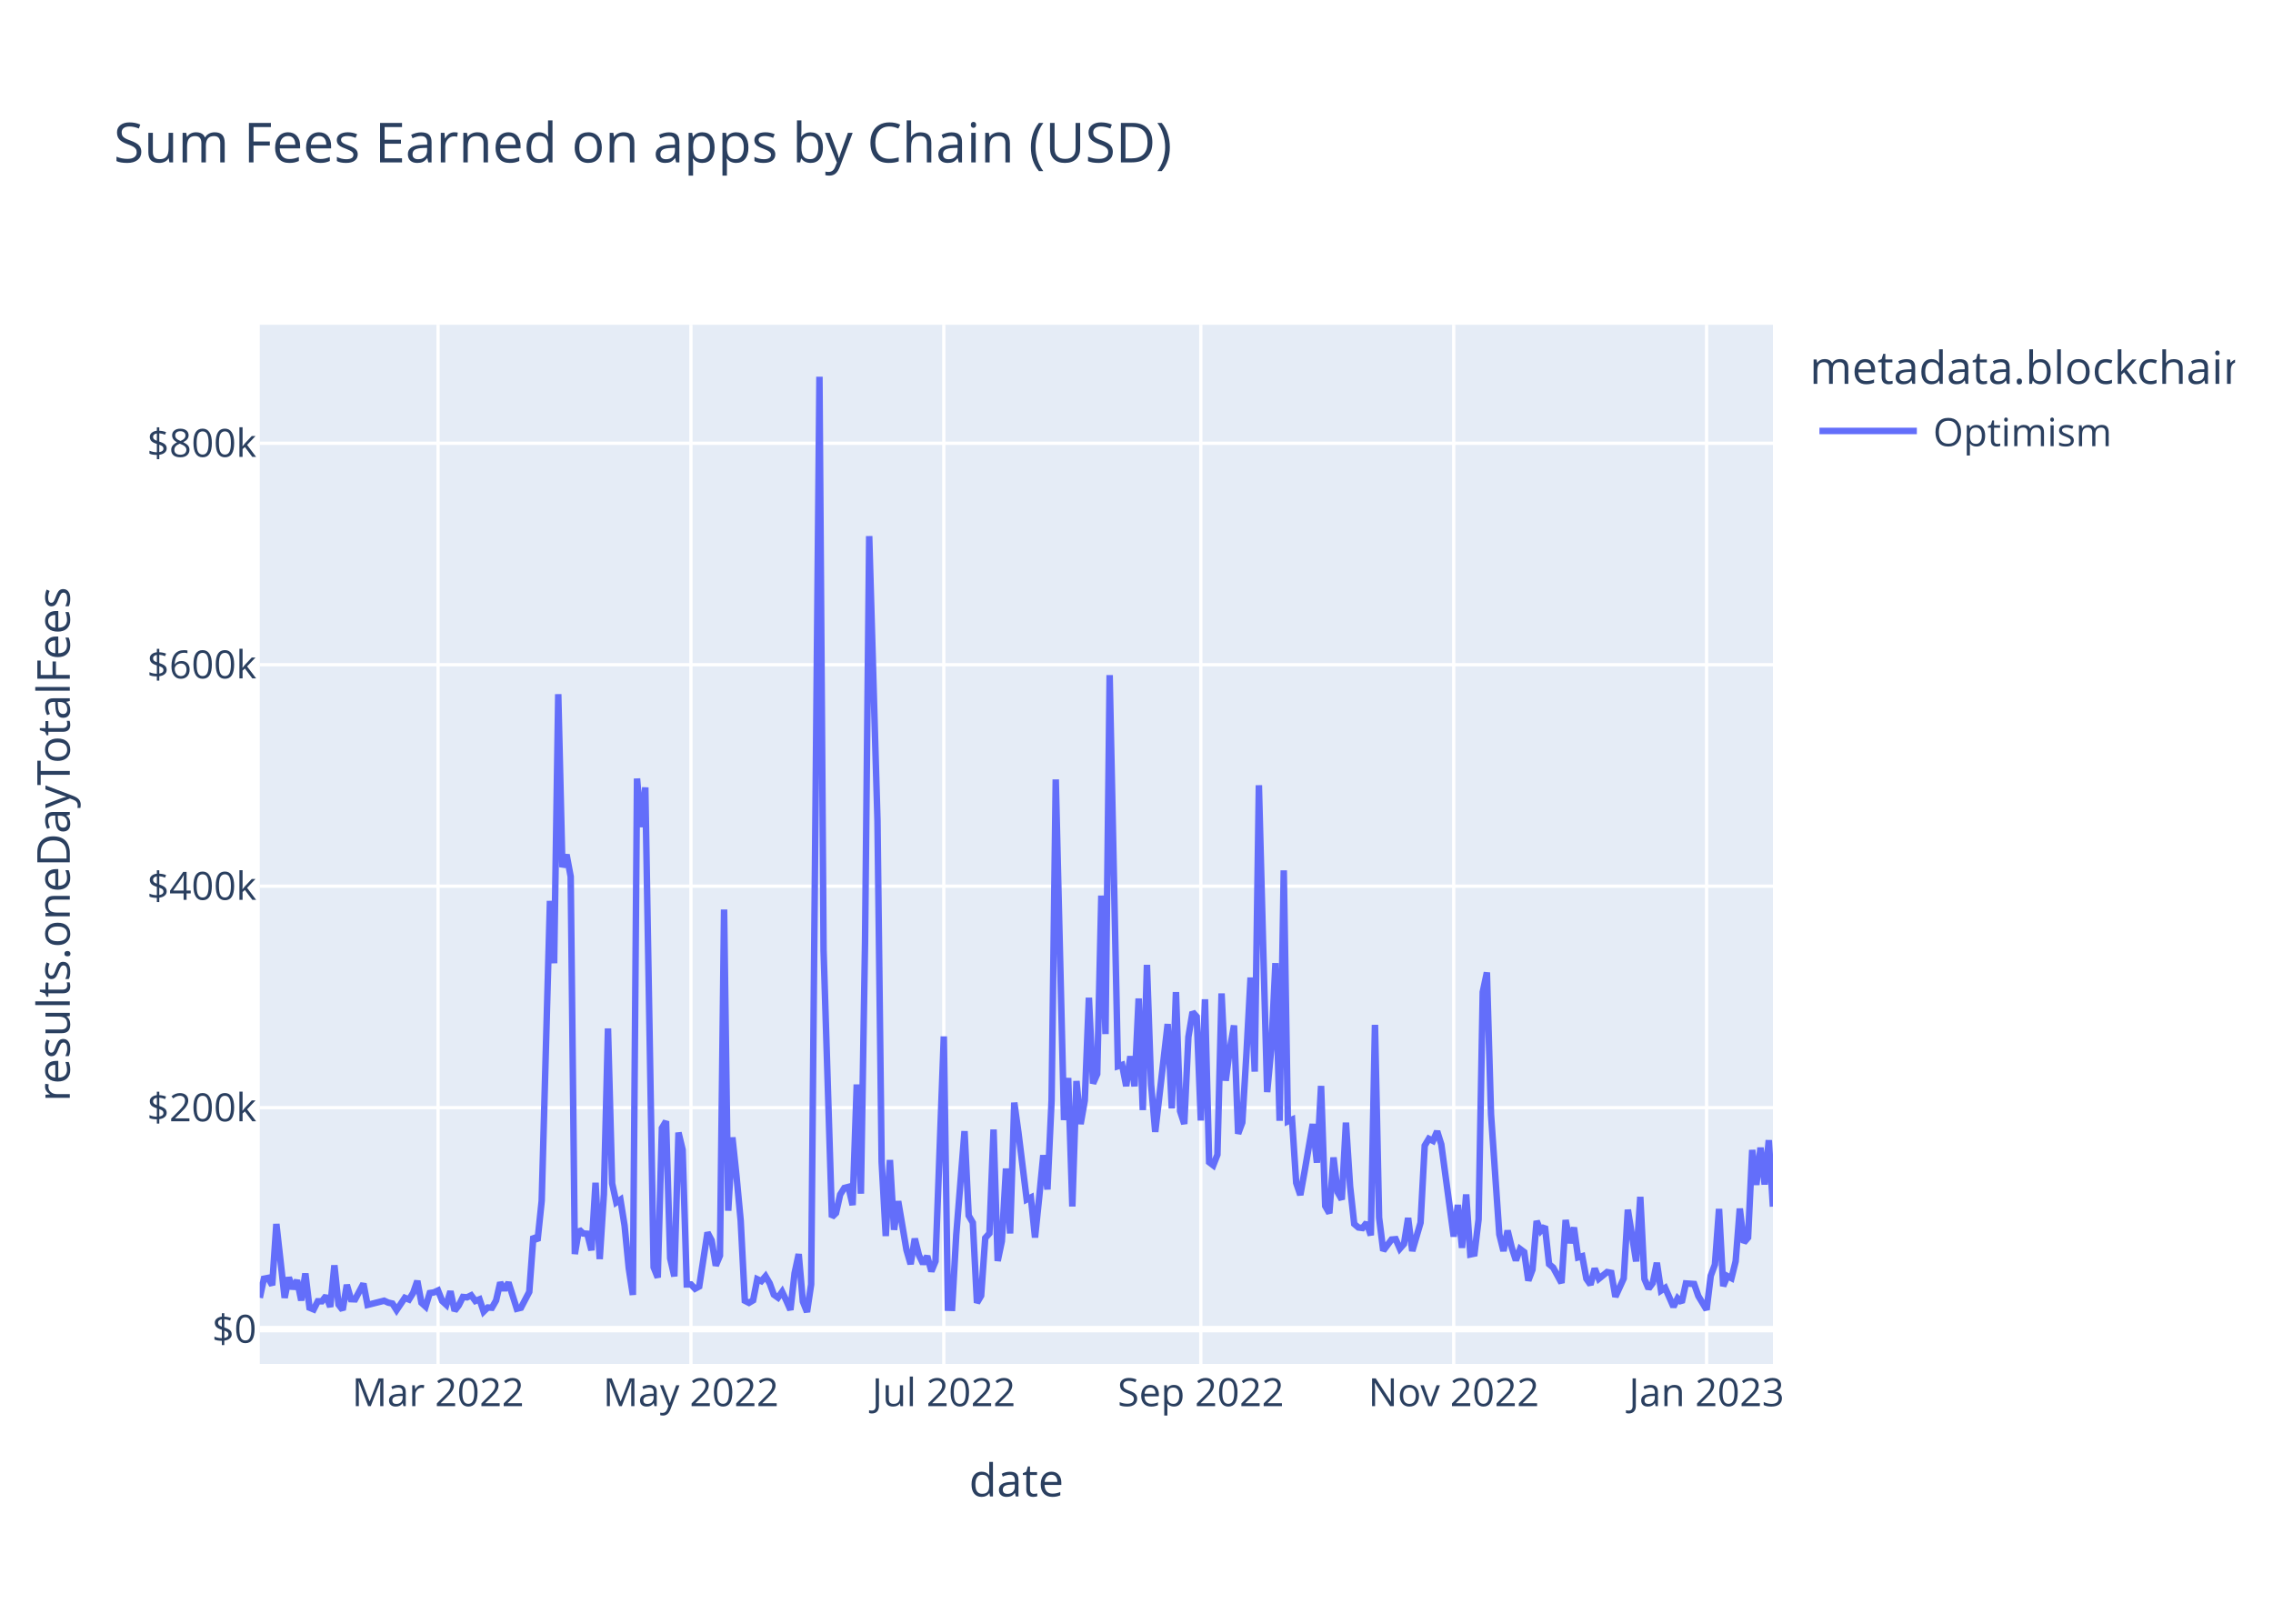
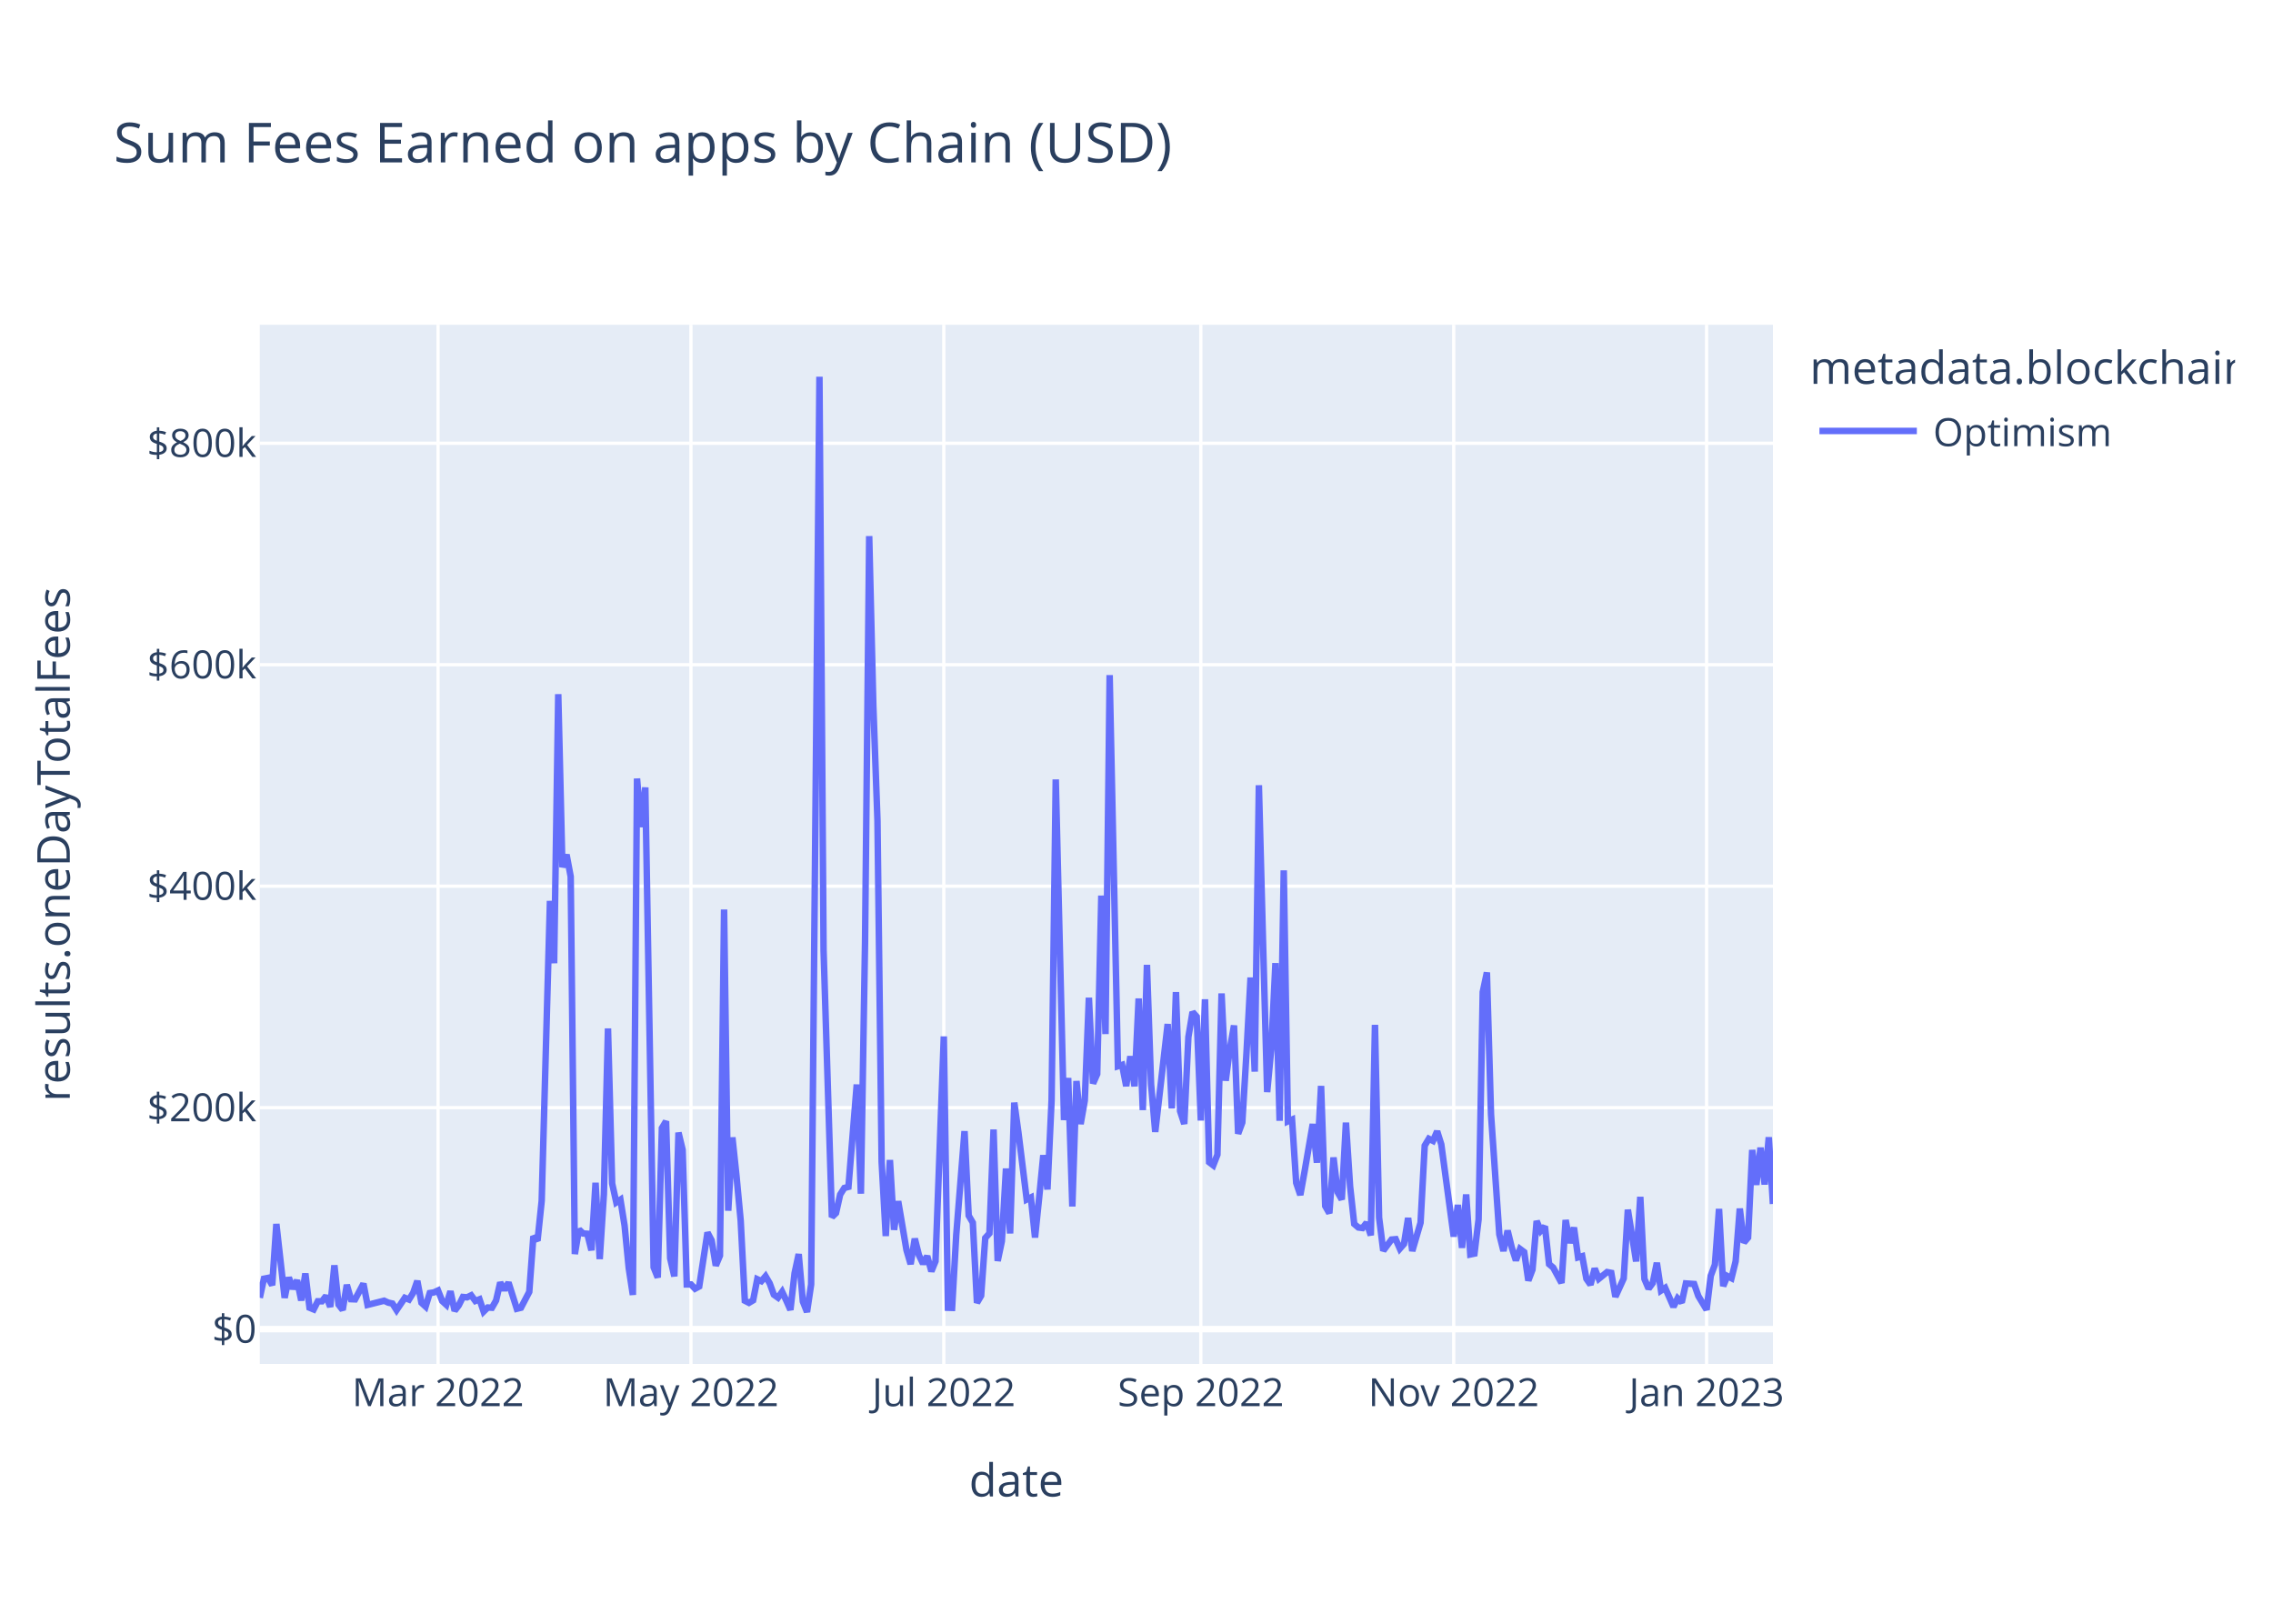
<svg xmlns="http://www.w3.org/2000/svg" class="main-svg" width="700" height="500" style="" viewBox="0 0 700 500">
  <rect x="0" y="0" width="700" height="500" style="fill: rgb(255, 255, 255); fill-opacity: 1;" />
-   <defs id="defs-6d773a">
+   <defs id="defs-3600a8">
    <g class="clips">
-       <clipPath id="clip6d773axyplot" class="plotclip">
+       <clipPath id="clip3600a8xyplot" class="plotclip">
        <rect width="466" height="320" />
      </clipPath>
-       <clipPath class="axesclip" id="clip6d773ax">
+       <clipPath class="axesclip" id="clip3600a8x">
        <rect x="80" y="0" width="466" height="500" />
      </clipPath>
-       <clipPath class="axesclip" id="clip6d773ay">
+       <clipPath class="axesclip" id="clip3600a8y">
        <rect x="0" y="100" width="700" height="320" />
      </clipPath>
-       <clipPath class="axesclip" id="clip6d773axy">
+       <clipPath class="axesclip" id="clip3600a8xy">
        <rect x="80" y="100" width="466" height="320" />
      </clipPath>
    </g>
    <g class="gradients" />
    <g class="patterns" />
  </defs>
  <g class="bglayer">
    <rect class="bg" x="80" y="100" width="466" height="320" style="fill: rgb(229, 236, 246); fill-opacity: 1; stroke-width: 0;" />
  </g>
  <g class="layer-below">
    <g class="imagelayer" />
    <g class="shapelayer" />
  </g>
  <g class="cartesianlayer">
    <g class="subplot xy">
      <g class="layer-subplot">
        <g class="shapelayer" />
        <g class="imagelayer" />
      </g>
      <g class="minor-gridlayer">
        <g class="x" />
        <g class="y" />
      </g>
      <g class="gridlayer">
        <g class="x">
          <path class="xgrid crisp" transform="translate(134.9,0)" d="M0,100v320" style="stroke: rgb(255, 255, 255); stroke-opacity: 1; stroke-width: 1px;" />
          <path class="xgrid crisp" transform="translate(212.78,0)" d="M0,100v320" style="stroke: rgb(255, 255, 255); stroke-opacity: 1; stroke-width: 1px;" />
          <path class="xgrid crisp" transform="translate(290.66,0)" d="M0,100v320" style="stroke: rgb(255, 255, 255); stroke-opacity: 1; stroke-width: 1px;" />
          <path class="xgrid crisp" transform="translate(369.81,0)" d="M0,100v320" style="stroke: rgb(255, 255, 255); stroke-opacity: 1; stroke-width: 1px;" />
          <path class="xgrid crisp" transform="translate(447.69,0)" d="M0,100v320" style="stroke: rgb(255, 255, 255); stroke-opacity: 1; stroke-width: 1px;" />
          <path class="xgrid crisp" transform="translate(525.57,0)" d="M0,100v320" style="stroke: rgb(255, 255, 255); stroke-opacity: 1; stroke-width: 1px;" />
        </g>
        <g class="y">
          <path class="ygrid crisp" transform="translate(0,341.08)" d="M80,0h466" style="stroke: rgb(255, 255, 255); stroke-opacity: 1; stroke-width: 1px;" />
          <path class="ygrid crisp" transform="translate(0,272.88)" d="M80,0h466" style="stroke: rgb(255, 255, 255); stroke-opacity: 1; stroke-width: 1px;" />
          <path class="ygrid crisp" transform="translate(0,204.69)" d="M80,0h466" style="stroke: rgb(255, 255, 255); stroke-opacity: 1; stroke-width: 1px;" />
          <path class="ygrid crisp" transform="translate(0,136.49)" d="M80,0h466" style="stroke: rgb(255, 255, 255); stroke-opacity: 1; stroke-width: 1px;" />
        </g>
      </g>
      <g class="zerolinelayer">
        <path class="yzl zl crisp" transform="translate(0,409.28)" d="M80,0h466" style="stroke: rgb(255, 255, 255); stroke-opacity: 1; stroke-width: 2px;" />
      </g>
      <path class="xlines-below" />
      <path class="ylines-below" />
      <g class="overlines-below" />
      <g class="xaxislayer-below" />
      <g class="yaxislayer-below" />
      <g class="overaxes-below" />
-       <g class="plot" transform="translate(80,100)" clip-path="url(#clip6d773axyplot)">
+       <g class="plot" transform="translate(80,100)" clip-path="url(#clip3600a8xyplot)">
        <g class="scatterlayer mlayer">
-           <g class="trace scatter tracedc0e7a" style="stroke-miterlimit: 2; opacity: 1;">
+           <g class="trace scatter tracee09acb" style="stroke-miterlimit: 2; opacity: 1;">
            <g class="fills" />
            <g class="errorbars" />
            <g class="lines">
-               <path class="js-line" d="M0,299.63L1.28,293.76L2.55,293.51L3.83,295.75L5.11,276.9L7.66,299.64L8.94,293.38L10.21,296.84L11.49,294.23L12.77,300.45L14.04,292.14L15.32,302.68L16.6,303.21L17.87,300.7L19.15,300.7L20.43,299.05L21.7,302.43L22.98,289.63L24.26,301.72L25.53,303.37L26.81,295.64L28.09,300.06L29.36,300.11L31.92,295.28L33.19,301.82L38.3,300.53L39.58,301.12L40.85,301.4L42.13,303.42L44.68,299.64L45.96,300.17L47.24,298.11L48.52,294.43L49.79,301.16L51.07,302.33L52.35,298.17L53.62,297.97L54.9,297.38L56.18,300.62L57.45,301.79L58.73,297.62L60.01,303.63L61.28,301.96L62.56,299.38L63.84,299.49L65.11,298.87L66.39,300.61L67.67,300.1L68.94,303.87L70.22,302.62L71.5,302.69L72.77,300.47L74.05,294.93L75.33,297.22L76.6,294.94L79.16,303.01L80.43,302.7L82.99,297.82L84.26,280.69L85.54,282.05L86.82,269.8L89.37,177.42L90.65,196.61L91.92,113.76L93.2,167.03L94.48,163.17L95.75,169.92L97.03,286.16L98.31,278.6L99.58,279.82L100.86,279.91L102.14,285L103.41,264.21L104.69,287.71L105.97,267.8L107.24,216.69L108.52,264.42L109.8,270.26L111.07,269.42L112.35,277.4L113.63,290.48L114.9,298.74L116.18,139.73L117.46,154.68L118.73,142.47L121.29,290.23L122.56,293.39L123.84,247.38L125.12,245.26L126.39,287.48L127.67,293.03L128.95,248.76L130.22,254.05L131.5,295.52L132.78,295.51L134.05,296.83L135.33,296.14L137.88,279.54L139.16,281.96L140.44,289.72L141.72,286.64L142.99,180.07L144.27,272.82L145.55,250.24L146.82,262.2L148.1,275.83L149.38,300.53L150.65,301.18L151.93,300.42L153.21,293.91L154.48,294.5L155.76,292.99L157.04,295.18L158.31,298.67L159.59,299.58L160.87,297.78L162.14,300.46L163.42,303.35L164.7,292.06L165.97,286.17L167.25,300.76L168.53,304L169.8,295.52L172.36,16L173.63,192.62L176.19,274.77L177.46,273.54L178.74,267.84L180.02,265.81L181.29,265.48L182.57,271.09L183.85,233.95L185.12,267.57L186.4,190.2L187.68,65.08L190.23,152.69L191.51,257.76L192.78,280.62L194.06,257.2L195.34,278.7L196.61,269.9L199.17,284.96L200.44,289.26L201.72,281.42L203,286.51L204.27,289.15L205.55,286.79L206.83,291.48L208.1,288.38L210.66,219.15L211.93,302.7L213.21,302.74L214.49,280.24L217.04,248.32L218.32,274.32L219.59,276.5L220.87,301.18L222.15,298.99L223.42,281.21L224.7,279.8L225.98,247.82L227.25,288.29L228.53,282.2L229.81,259.82L231.08,279.82L232.36,239.53L233.64,248.76L236.19,269.37L237.47,268.74L238.75,281.07L240.02,268.81L241.3,255.72L242.58,266.27L243.85,238.8L245.13,140.01L247.68,244.9L248.96,231.94L250.24,271.5L251.51,232.88L252.79,246.13L254.07,238.9L255.34,207.22L256.62,233.64L257.9,230.74L259.17,175.78L260.45,218.42L261.73,107.89L264.28,228.32L265.56,227.91L266.83,234.44L268.11,225.25L269.39,234.51L270.66,207.46L271.94,241.83L273.22,197.11L274.49,233.89L275.77,248.55L279.6,215.33L280.88,241.31L282.15,205.5L283.43,242.17L284.71,246.1L285.98,219.33L287.26,211.64L288.54,213.07L289.81,245.04L291.09,207.71L292.37,257.87L293.64,258.84L294.92,255.56L296.2,205.91L297.47,232.79L298.75,223.07L300.03,215.77L301.3,249.11L302.58,245.66L303.86,224.45L305.13,201.01L306.41,229.99L307.69,141.8L308.96,189.8L310.24,236.29L311.52,222.74L312.79,196.57L314.07,245.13L315.35,168.01L316.62,245.31L317.9,244.75L319.18,264.24L320.45,267.97L321.73,260.91L324.28,246.13L325.56,258.03L326.84,234.39L328.12,271.37L329.39,273.59L330.67,256.42L331.95,267.13L333.22,269.37L334.5,245.69L335.78,265.32L337.05,276.89L338.33,277.98L339.61,278.15L340.88,276.5L342.16,280.4L343.44,215.59L344.71,274.94L345.99,285.13L348.54,281.7L349.82,281.59L351.1,284.51L352.37,283.06L353.65,275.05L354.93,285.23L357.48,276.5L358.76,252.77L360.03,250.66L361.31,251.3L362.59,248.35L363.86,252.38L367.69,280.78L368.97,271.04L370.25,284.26L371.52,267.81L372.8,286.29L374.08,286.02L375.35,275.5L376.63,205.49L377.91,199.45L379.18,243.14L381.74,280.12L383.01,285.22L384.29,278.94L385.57,284.16L386.84,288.12L388.12,284.6L389.4,285.56L390.67,294.33L391.95,290.96L393.23,275.99L394.5,279.01L395.78,277.65L397.06,289.27L398.33,290.34L400.89,295.06L402.16,275.68L403.44,282.77L404.72,277.99L405.99,287.19L407.27,286.82L408.55,293.77L409.82,295.59L411.1,290.61L412.38,293.78L414.93,291.71L416.21,291.96L417.48,299.31L418.76,296.49L420.04,293.68L421.32,272.5L423.87,288.43L425.15,268.55L426.42,293.81L427.7,296.82L428.98,295.09L430.25,288.85L431.53,297.41L432.81,296.58L435.36,302.4L436.64,299.81L437.91,301.07L439.19,295.21L441.74,295.39L443.02,299.08L445.57,303.31L446.85,292.85L448.13,289.41L449.4,272.26L450.68,296.04L451.96,292.93L453.23,293.59L454.51,288.41L455.79,272.16L457.06,282.62L458.34,281.1L459.62,254.11L460.89,264.85L462.17,253.39L463.45,264.74L464.72,251.1L466,271.56" style="vector-effect: non-scaling-stroke; fill: none; stroke: rgb(99, 110, 250); stroke-opacity: 1; stroke-width: 2px; opacity: 1;" />
+               <path class="js-line" d="M0,299.63L1.28,293.76L2.55,293.51L3.83,295.75L5.11,276.9L7.66,299.64L8.94,293.38L10.21,296.84L11.49,294.23L12.77,300.45L14.04,292.14L15.32,302.68L16.6,303.21L17.87,300.7L19.15,300.7L20.43,299.05L21.7,302.43L22.98,289.63L24.26,301.72L25.53,303.37L26.81,295.64L28.09,300.06L29.36,300.11L31.92,295.28L33.19,301.82L38.3,300.53L39.58,301.12L40.85,301.4L42.13,303.42L44.68,299.64L45.96,300.17L47.24,298.11L48.52,294.43L49.79,301.16L51.07,302.33L52.35,298.17L53.62,297.97L54.9,297.38L56.18,300.62L57.45,301.79L58.73,297.62L60.01,303.63L61.28,301.96L62.56,299.38L63.84,299.49L65.11,298.87L66.39,300.61L67.67,300.1L68.94,303.87L70.22,302.62L71.5,302.69L72.77,300.47L74.05,294.93L75.33,297.22L76.6,294.94L79.16,303.01L80.43,302.7L82.99,297.82L84.26,280.69L85.54,282.05L86.82,269.8L89.37,177.42L90.65,196.61L91.92,113.76L93.2,167.03L94.48,163.17L95.75,169.92L97.03,286.16L98.31,278.6L99.58,279.82L100.86,279.91L102.14,285L103.41,264.21L104.69,287.71L105.97,267.8L107.24,216.69L108.52,264.42L109.8,270.26L111.07,269.42L112.35,277.4L113.63,290.48L114.9,298.74L116.18,139.73L117.46,154.68L118.73,142.47L121.29,290.23L122.56,293.39L123.84,247.38L125.12,245.26L126.39,287.48L127.67,293.03L128.95,248.76L130.22,254.05L131.5,295.52L132.78,295.51L134.05,296.83L135.33,296.14L137.88,279.54L139.16,281.96L140.44,289.72L141.72,286.64L142.99,180.07L144.27,272.82L145.55,250.24L146.82,262.2L148.1,275.83L149.38,300.53L150.65,301.18L151.93,300.42L153.21,293.91L154.48,294.5L155.76,292.99L157.04,295.18L158.31,298.67L159.59,299.58L160.87,297.78L162.14,300.46L163.42,303.35L164.7,292.06L165.97,286.17L167.25,300.76L168.53,304L169.8,295.52L172.36,16L173.63,192.62L176.19,274.77L177.46,273.54L178.74,267.84L180.02,265.81L181.29,265.48L183.85,233.95L185.12,267.57L186.4,190.2L187.68,65.08L188.95,117.15L190.23,152.69L191.51,257.76L192.78,280.62L194.06,257.2L195.34,278.7L196.61,269.9L199.17,284.96L200.44,289.26L201.72,281.42L203,286.51L204.27,289.15L205.55,286.79L206.83,291.48L208.1,288.38L210.66,219.15L211.93,302.7L213.21,302.74L214.49,280.24L217.04,248.32L218.32,274.32L219.59,276.5L220.87,301.18L222.15,298.99L223.42,281.21L224.7,279.8L225.98,247.82L227.25,288.29L228.53,282.2L229.81,259.82L231.08,279.82L232.36,239.53L233.64,248.76L236.19,269.37L237.47,268.74L238.75,281.07L240.02,268.81L241.3,255.72L242.58,266.27L243.85,238.8L245.13,140.01L247.68,244.9L248.96,231.94L250.24,271.5L251.51,232.88L252.79,246.13L254.07,238.9L255.34,207.22L256.62,233.64L257.9,230.74L259.17,175.78L260.45,218.42L261.73,107.89L264.28,228.32L265.56,227.91L266.83,234.44L268.11,225.25L269.39,234.51L270.66,207.46L271.94,241.83L273.22,197.11L274.49,233.89L275.77,248.55L279.6,215.33L280.88,241.31L282.15,205.5L283.43,242.17L284.71,246.1L285.98,219.33L287.26,211.64L288.54,213.07L289.81,245.04L291.09,207.71L292.37,257.87L293.64,258.84L294.92,255.56L296.2,205.91L297.47,232.79L298.75,223.07L300.03,215.77L301.3,249.11L302.58,245.66L303.86,224.45L305.13,201.01L306.41,229.99L307.69,141.8L308.96,189.8L310.24,236.29L311.52,222.74L312.79,196.57L314.07,245.13L315.35,168.01L316.62,245.31L317.9,244.75L319.18,264.24L320.45,267.97L321.73,260.91L324.28,246.13L325.56,258.03L326.84,234.39L328.12,271.37L329.39,273.59L330.67,256.42L331.95,267.13L333.22,269.37L334.5,245.69L335.78,265.32L337.05,276.89L338.33,277.98L339.61,278.15L340.88,276.5L342.16,280.4L343.44,215.59L344.71,274.94L345.99,285.13L348.54,281.7L349.82,281.59L351.1,284.51L352.37,283.06L353.65,275.05L354.93,285.23L357.48,276.5L358.76,252.77L360.03,250.66L361.31,251.3L362.59,248.35L363.86,252.38L367.69,280.78L368.97,271.04L370.25,284.26L371.52,267.81L372.8,286.29L374.08,286.02L375.35,275.5L376.63,205.49L377.91,199.45L379.18,243.14L381.74,280.12L383.01,285.22L384.29,278.94L385.57,284.16L386.84,288.12L388.12,284.6L389.4,285.56L390.67,294.33L391.95,290.96L393.23,275.99L394.5,279.01L395.78,277.65L397.06,289.27L398.33,290.34L400.89,295.06L402.16,275.68L403.44,282.77L404.72,277.99L405.99,287.19L407.27,286.82L408.55,293.77L409.82,295.59L411.1,290.61L412.38,293.78L414.93,291.71L416.21,291.96L417.48,299.31L418.76,296.49L420.04,293.68L421.32,272.5L423.87,288.43L425.15,268.55L426.42,293.81L427.7,296.82L428.98,295.09L430.25,288.85L431.53,297.41L432.81,296.58L435.36,302.4L436.64,299.81L437.91,301.07L439.19,295.21L441.74,295.39L443.02,299.08L445.57,303.31L446.85,292.85L448.13,289.41L449.4,272.26L450.68,296.04L451.96,292.93L453.23,293.59L454.51,288.41L455.79,272.16L457.06,282.62L458.34,281.1L459.62,254.11L460.89,264.85L462.17,253.39L463.45,264.74L464.72,250.19L466,270.74" style="vector-effect: non-scaling-stroke; fill: none; stroke: rgb(99, 110, 250); stroke-opacity: 1; stroke-width: 2px; opacity: 1;" />
            </g>
            <g class="points" />
            <g class="text" />
          </g>
        </g>
      </g>
      <g class="overplot" />
      <path class="xlines-above crisp" d="M0,0" style="fill: none;" />
      <path class="ylines-above crisp" d="M0,0" style="fill: none;" />
      <g class="overlines-above" />
      <g class="xaxislayer-above">
        <g class="xtick">
          <text text-anchor="middle" x="0" y="433" transform="translate(134.9,0)" style="font-family: 'Open Sans', verdana, arial, sans-serif; font-size: 12px; fill: rgb(42, 63, 95); fill-opacity: 1; white-space: pre; opacity: 1;">Mar 2022</text>
        </g>
        <g class="xtick">
          <text text-anchor="middle" x="0" y="433" style="font-family: 'Open Sans', verdana, arial, sans-serif; font-size: 12px; fill: rgb(42, 63, 95); fill-opacity: 1; white-space: pre; opacity: 1;" transform="translate(212.78,0)">May 2022</text>
        </g>
        <g class="xtick">
          <text text-anchor="middle" x="0" y="433" style="font-family: 'Open Sans', verdana, arial, sans-serif; font-size: 12px; fill: rgb(42, 63, 95); fill-opacity: 1; white-space: pre; opacity: 1;" transform="translate(290.66,0)">Jul 2022</text>
        </g>
        <g class="xtick">
          <text text-anchor="middle" x="0" y="433" style="font-family: 'Open Sans', verdana, arial, sans-serif; font-size: 12px; fill: rgb(42, 63, 95); fill-opacity: 1; white-space: pre; opacity: 1;" transform="translate(369.81,0)">Sep 2022</text>
        </g>
        <g class="xtick">
          <text text-anchor="middle" x="0" y="433" style="font-family: 'Open Sans', verdana, arial, sans-serif; font-size: 12px; fill: rgb(42, 63, 95); fill-opacity: 1; white-space: pre; opacity: 1;" transform="translate(447.69,0)">Nov 2022</text>
        </g>
        <g class="xtick">
          <text text-anchor="middle" x="0" y="433" style="font-family: 'Open Sans', verdana, arial, sans-serif; font-size: 12px; fill: rgb(42, 63, 95); fill-opacity: 1; white-space: pre; opacity: 1;" transform="translate(525.57,0)">Jan 2023</text>
        </g>
      </g>
      <g class="yaxislayer-above">
        <g class="ytick">
          <text text-anchor="end" x="79" y="4.2" transform="translate(0,409.28)" style="font-family: 'Open Sans', verdana, arial, sans-serif; font-size: 12px; fill: rgb(42, 63, 95); fill-opacity: 1; white-space: pre; opacity: 1;">$0</text>
        </g>
        <g class="ytick">
          <text text-anchor="end" x="79" y="4.2" style="font-family: 'Open Sans', verdana, arial, sans-serif; font-size: 12px; fill: rgb(42, 63, 95); fill-opacity: 1; white-space: pre; opacity: 1;" transform="translate(0,341.08)">$200k</text>
        </g>
        <g class="ytick">
          <text text-anchor="end" x="79" y="4.2" style="font-family: 'Open Sans', verdana, arial, sans-serif; font-size: 12px; fill: rgb(42, 63, 95); fill-opacity: 1; white-space: pre; opacity: 1;" transform="translate(0,272.88)">$400k</text>
        </g>
        <g class="ytick">
          <text text-anchor="end" x="79" y="4.2" style="font-family: 'Open Sans', verdana, arial, sans-serif; font-size: 12px; fill: rgb(42, 63, 95); fill-opacity: 1; white-space: pre; opacity: 1;" transform="translate(0,204.69)">$600k</text>
        </g>
        <g class="ytick">
          <text text-anchor="end" x="79" y="4.2" style="font-family: 'Open Sans', verdana, arial, sans-serif; font-size: 12px; fill: rgb(42, 63, 95); fill-opacity: 1; white-space: pre; opacity: 1;" transform="translate(0,136.49)">$800k</text>
        </g>
      </g>
      <g class="overaxes-above" />
    </g>
  </g>
  <g class="polarlayer" />
  <g class="smithlayer" />
  <g class="ternarylayer" />
  <g class="geolayer" />
  <g class="funnelarealayer" />
  <g class="pielayer" />
  <g class="iciclelayer" />
  <g class="treemaplayer" />
  <g class="sunburstlayer" />
  <g class="glimages" />
-   <defs id="topdefs-6d773a">
+   <defs id="topdefs-3600a8">
    <g class="clips" />
-     <clipPath id="legend6d773a">
+     <clipPath id="legend3600a8">
      <rect width="133" height="48" x="0" y="0" />
    </clipPath>
  </defs>
  <g class="layer-above">
    <g class="imagelayer" />
    <g class="shapelayer" />
  </g>
  <g class="infolayer">
    <g class="legend" pointer-events="all" transform="translate(555.32,100)">
      <rect class="bg" shape-rendering="crispEdges" style="stroke: rgb(68, 68, 68); stroke-opacity: 1; fill: rgb(255, 255, 255); fill-opacity: 1; stroke-width: 0px;" width="133" height="48" x="0" y="0" />
-       <g class="scrollbox" transform="" clip-path="url(#legend6d773a)">
+       <g class="scrollbox" transform="" clip-path="url(#legend3600a8)">
        <text class="legendtitletext" text-anchor="start" x="2" y="18.2" style="font-family: 'Open Sans', verdana, arial, sans-serif; font-size: 14px; fill: rgb(42, 63, 95); fill-opacity: 1; white-space: pre;">metadata.blockchain</text>
        <g class="groups" transform="">
          <g class="traces" transform="translate(0,32.7)" style="opacity: 1;">
            <text class="legendtext" text-anchor="start" x="40" y="4.68" style="font-family: 'Open Sans', verdana, arial, sans-serif; font-size: 12px; fill: rgb(42, 63, 95); fill-opacity: 1; white-space: pre;">Optimism</text>
            <g class="layers" style="opacity: 1;">
              <g class="legendfill" />
              <g class="legendlines">
                <path class="js-line" d="M5,0h30" style="fill: none; stroke: rgb(99, 110, 250); stroke-opacity: 1; stroke-width: 2px;" />
              </g>
              <g class="legendsymbols">
                <g class="legendpoints" />
              </g>
            </g>
            <rect class="legendtoggle" x="0" y="-9.5" width="90.672" height="19" style="fill: rgb(0, 0, 0); fill-opacity: 0;" />
          </g>
        </g>
      </g>
      <rect class="scrollbar" rx="20" ry="3" width="0" height="0" style="fill: rgb(128, 139, 164); fill-opacity: 1;" x="0" y="0" />
    </g>
    <g class="g-gtitle">
      <text class="gtitle" x="35" y="50" text-anchor="start" dy="0em" style="font-family: 'Open Sans', verdana, arial, sans-serif; font-size: 17px; fill: rgb(42, 63, 95); opacity: 1; font-weight: normal; white-space: pre;">Sum Fees Earned on apps by Chain (USD)</text>
    </g>
    <g class="g-xtitle">
      <text class="xtitle" x="313" y="460.8" text-anchor="middle" style="font-family: 'Open Sans', verdana, arial, sans-serif; font-size: 14px; fill: rgb(42, 63, 95); opacity: 1; font-weight: normal; white-space: pre;">date</text>
    </g>
    <g class="g-ytitle">
      <text class="ytitle" transform="rotate(-90,21.49688,260)" x="21.497" y="260" text-anchor="middle" style="font-family: 'Open Sans', verdana, arial, sans-serif; font-size: 14px; fill: rgb(42, 63, 95); opacity: 1; font-weight: normal; white-space: pre;">results.oneDayTotalFees</text>
    </g>
  </g>
</svg>
